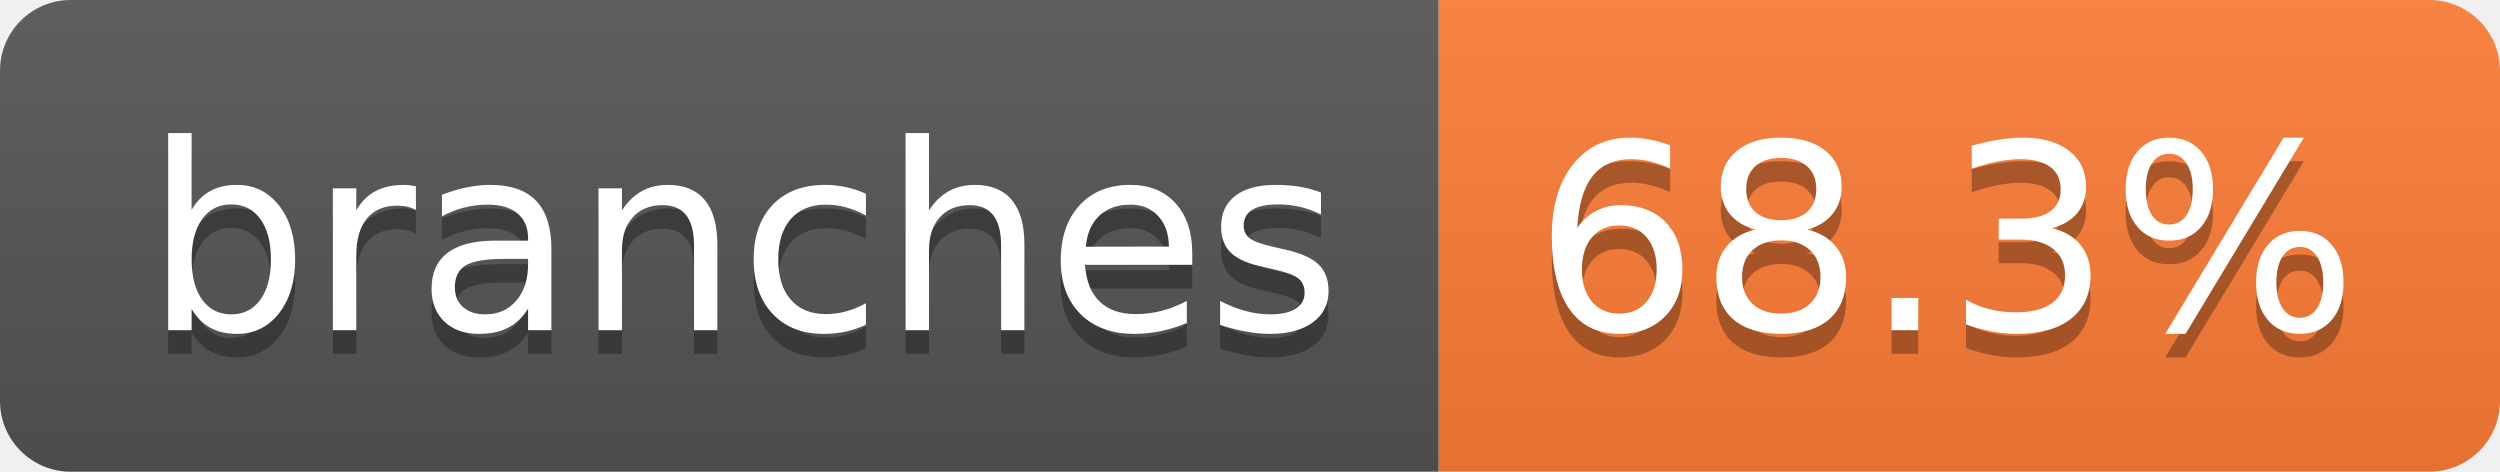
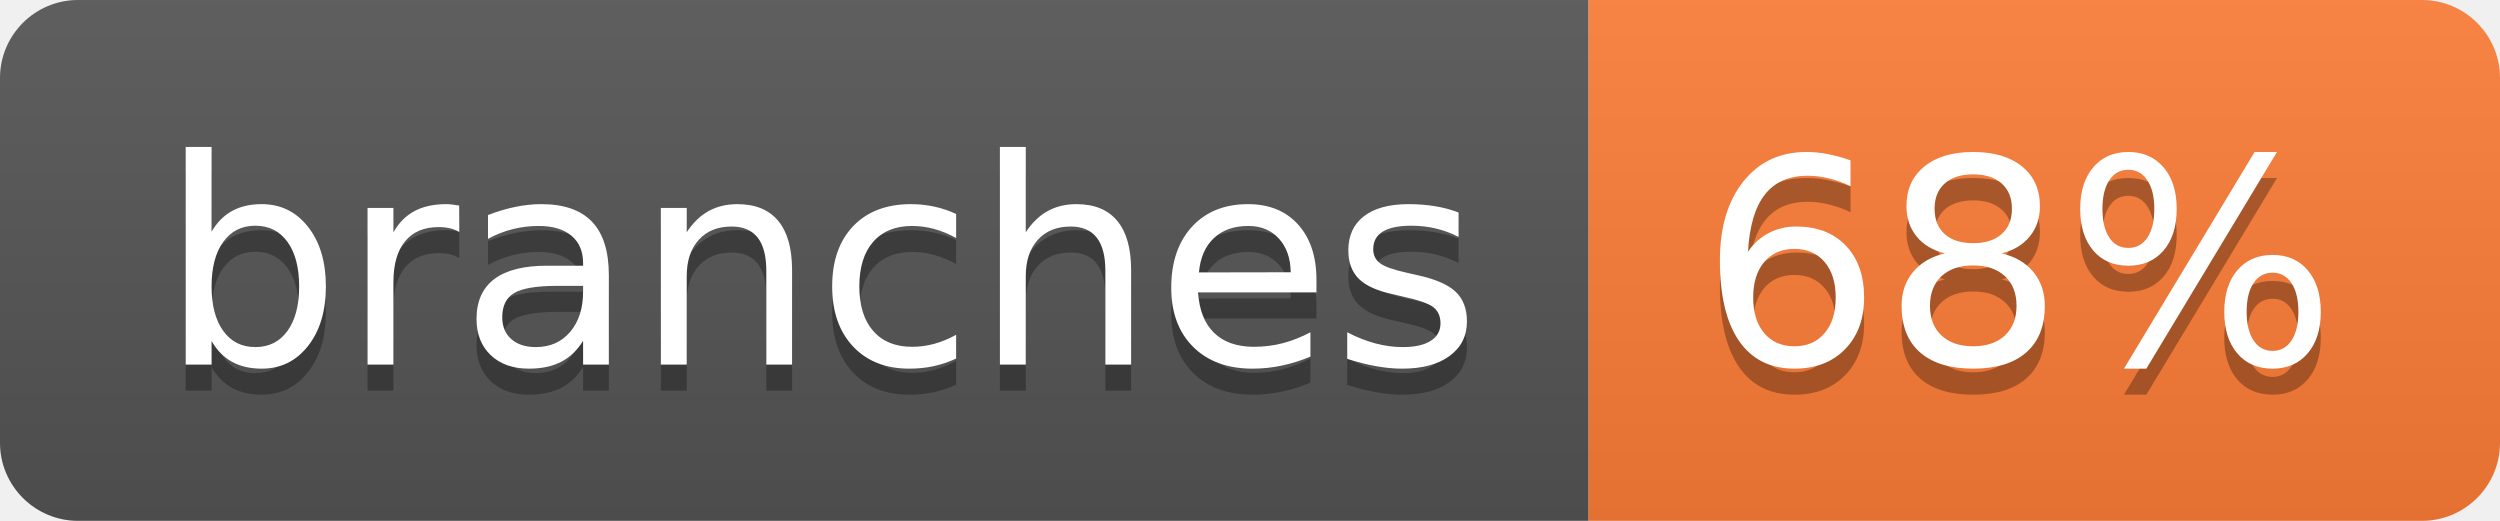
- <svg xmlns="http://www.w3.org/2000/svg" width="106" height="20" role="img" aria-label="branches: 68.3%">
+ <svg xmlns="http://www.w3.org/2000/svg" width="96" height="20" role="img" aria-label="branches: 68%">
  <linearGradient id="s" x2="0" y2="100%">
    <stop offset="0" stop-color="#bbb" stop-opacity=".1" />
    <stop offset="1" stop-opacity=".1" />
  </linearGradient>
  <clipPath id="r">
-     <rect width="106" height="20" rx="3" fill="#fff" />
+     <rect width="96" height="20" rx="3" fill="#fff" />
  </clipPath>
  <g clip-path="url(#r)">
    <rect width="61" height="20" fill="#555" />
-     <rect x="61" width="45" height="20" fill="#fe7d37" />
-     <rect width="106" height="20" fill="url(#s)" />
+     <rect x="61" width="35" height="20" fill="#fe7d37" />
+     <rect width="96" height="20" fill="url(#s)" />
  </g>
  <g fill="#fff" text-anchor="middle" font-family="Verdana,Geneva,DejaVu Sans,sans-serif" text-rendering="geometricPrecision" font-size="110">
    <text aria-hidden="true" x="315" y="150" fill="#010101" fill-opacity=".3" transform="scale(.1)" textLength="507">branches</text>
    <text x="315" y="140" transform="scale(.1)" fill="#fff" textLength="507">branches</text>
-     <text aria-hidden="true" x="825" y="150" fill="#010101" fill-opacity=".3" transform="scale(.1)" textLength="350">68.3%</text>
-     <text x="825" y="140" transform="scale(.1)" fill="#fff" textLength="350">68.3%</text>
+     <text aria-hidden="true" x="775" y="150" fill="#010101" fill-opacity=".3" transform="scale(.1)" textLength="245">68%</text>
+     <text x="775" y="140" transform="scale(.1)" fill="#fff" textLength="245">68%</text>
  </g>
</svg>
